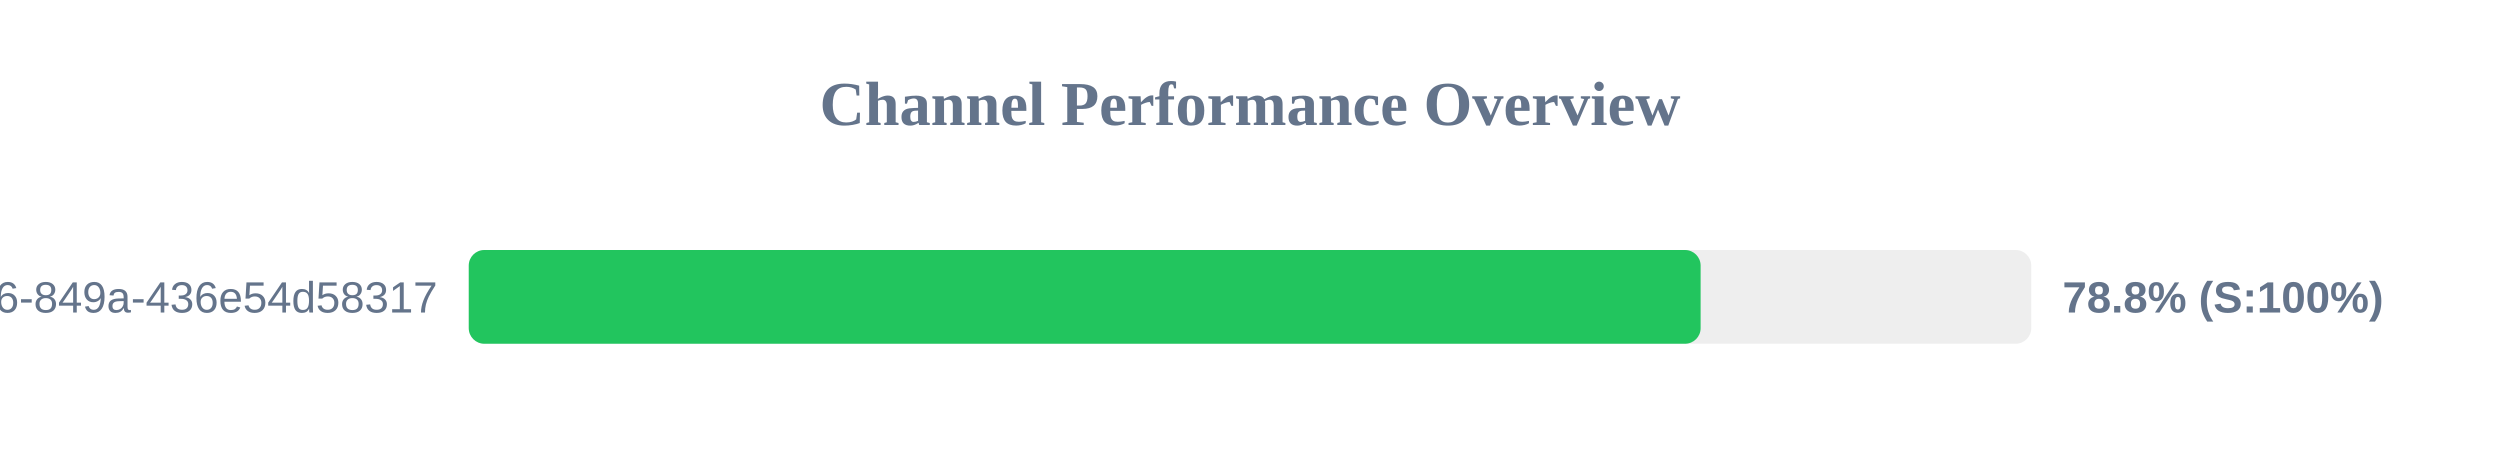
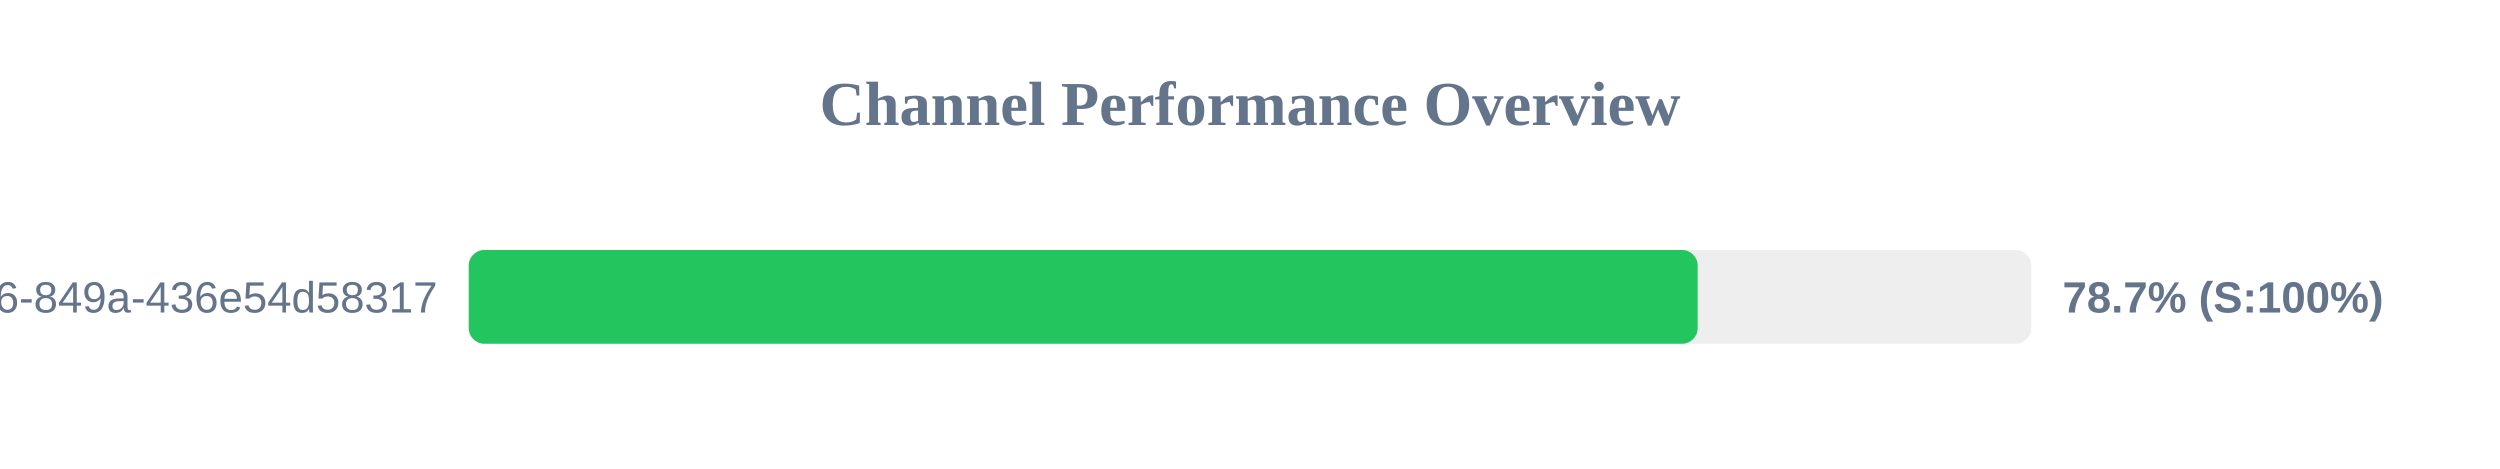
<svg xmlns="http://www.w3.org/2000/svg" width="800" height="150" version="1.1">
  <style>
        .row { font: 14px Arial; fill: #64748b; }
        .score { font: bold 14px Arial; fill: #64748b; }
    </style>
  <text x="400" y="40" text-anchor="middle" font-size="20px" font-weight="bold" fill="#64748b">Channel Performance Overview</text>
  <rect x="150" y="80" width="500" height="30" fill="#eee" rx="5" />
-   <rect x="150" y="80" width="394.2" height="30" fill="#22c55e" rx="5" />
+   <rect x="150" y="80" width="393.25" height="30" fill="#22c55e" rx="5" />
  <text x="140" y="100" text-anchor="end" class="row">?uuid=29fbd51f-03c8-4d76-849a-436e54d58317</text>
-   <text x="660" y="100" text-anchor="start" class="score">78.8% (S:100%)</text>
+   <text x="660" y="100" text-anchor="start" class="score">78.7% (S:100%)</text>
</svg>
